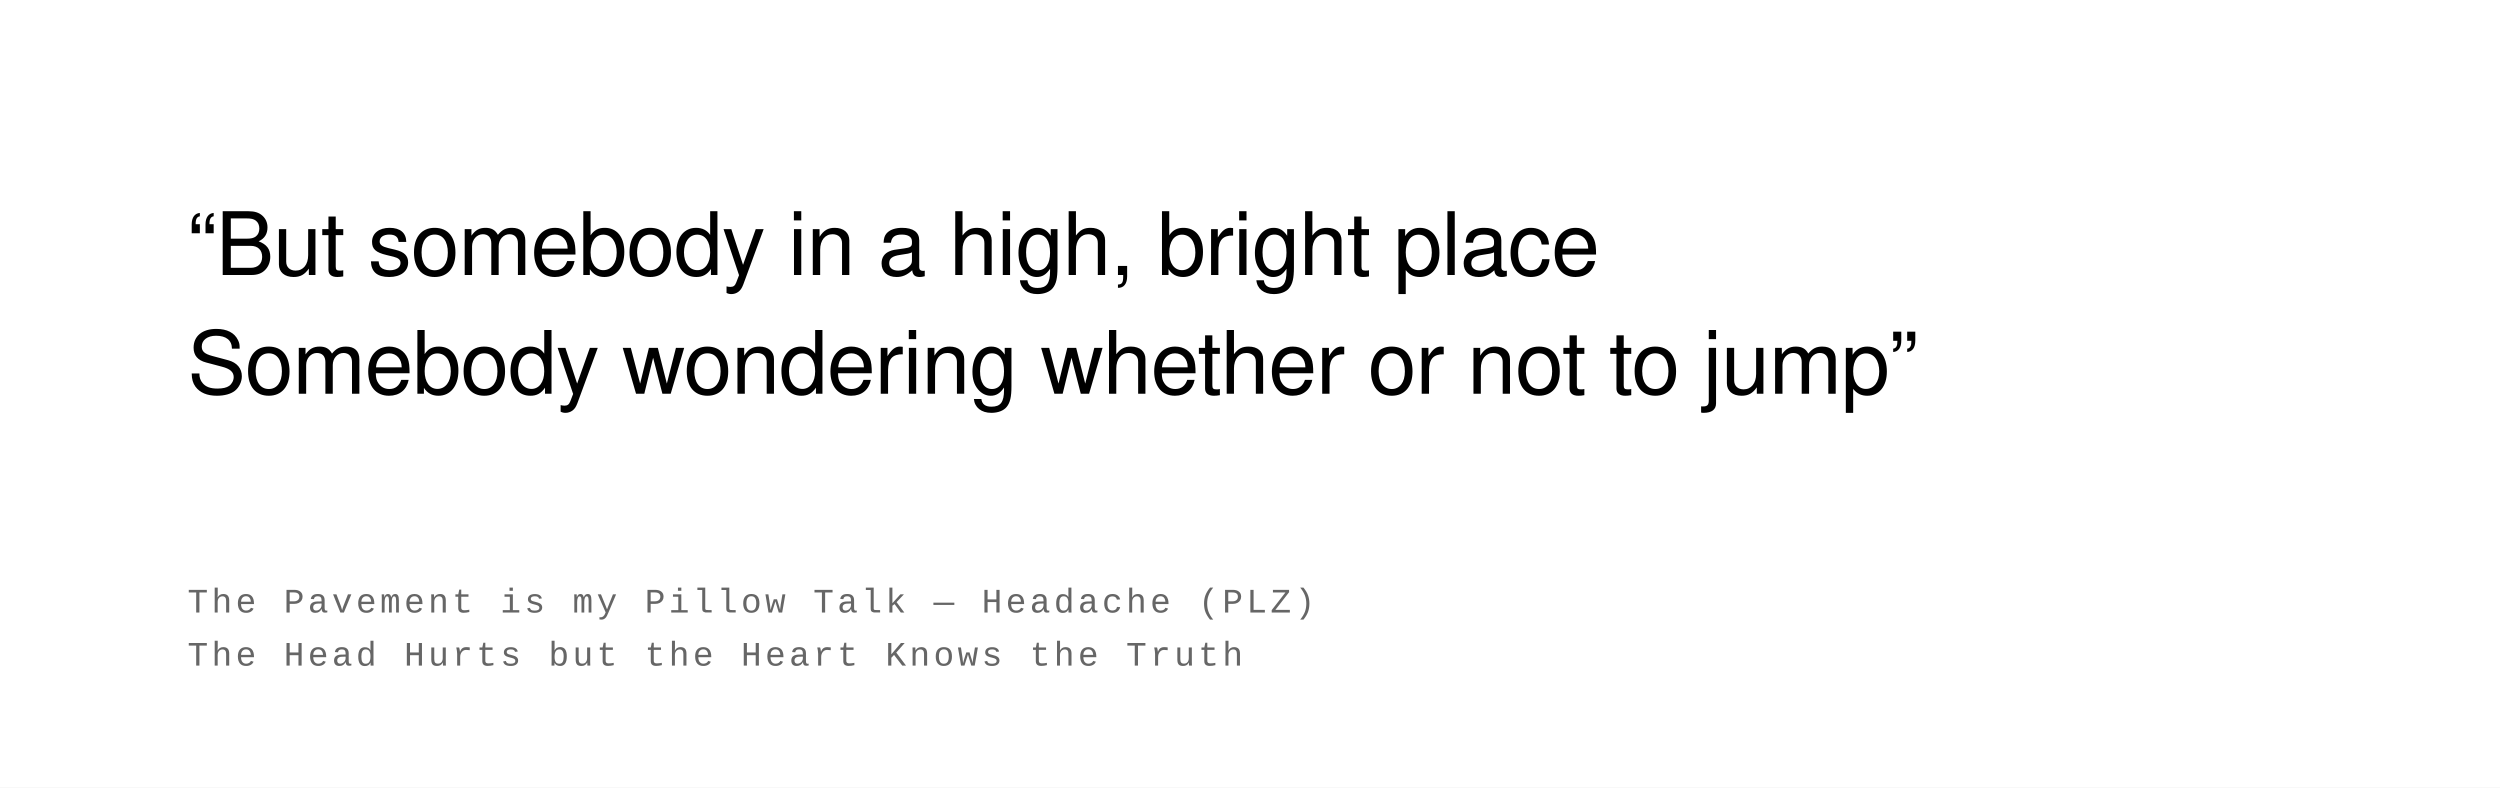
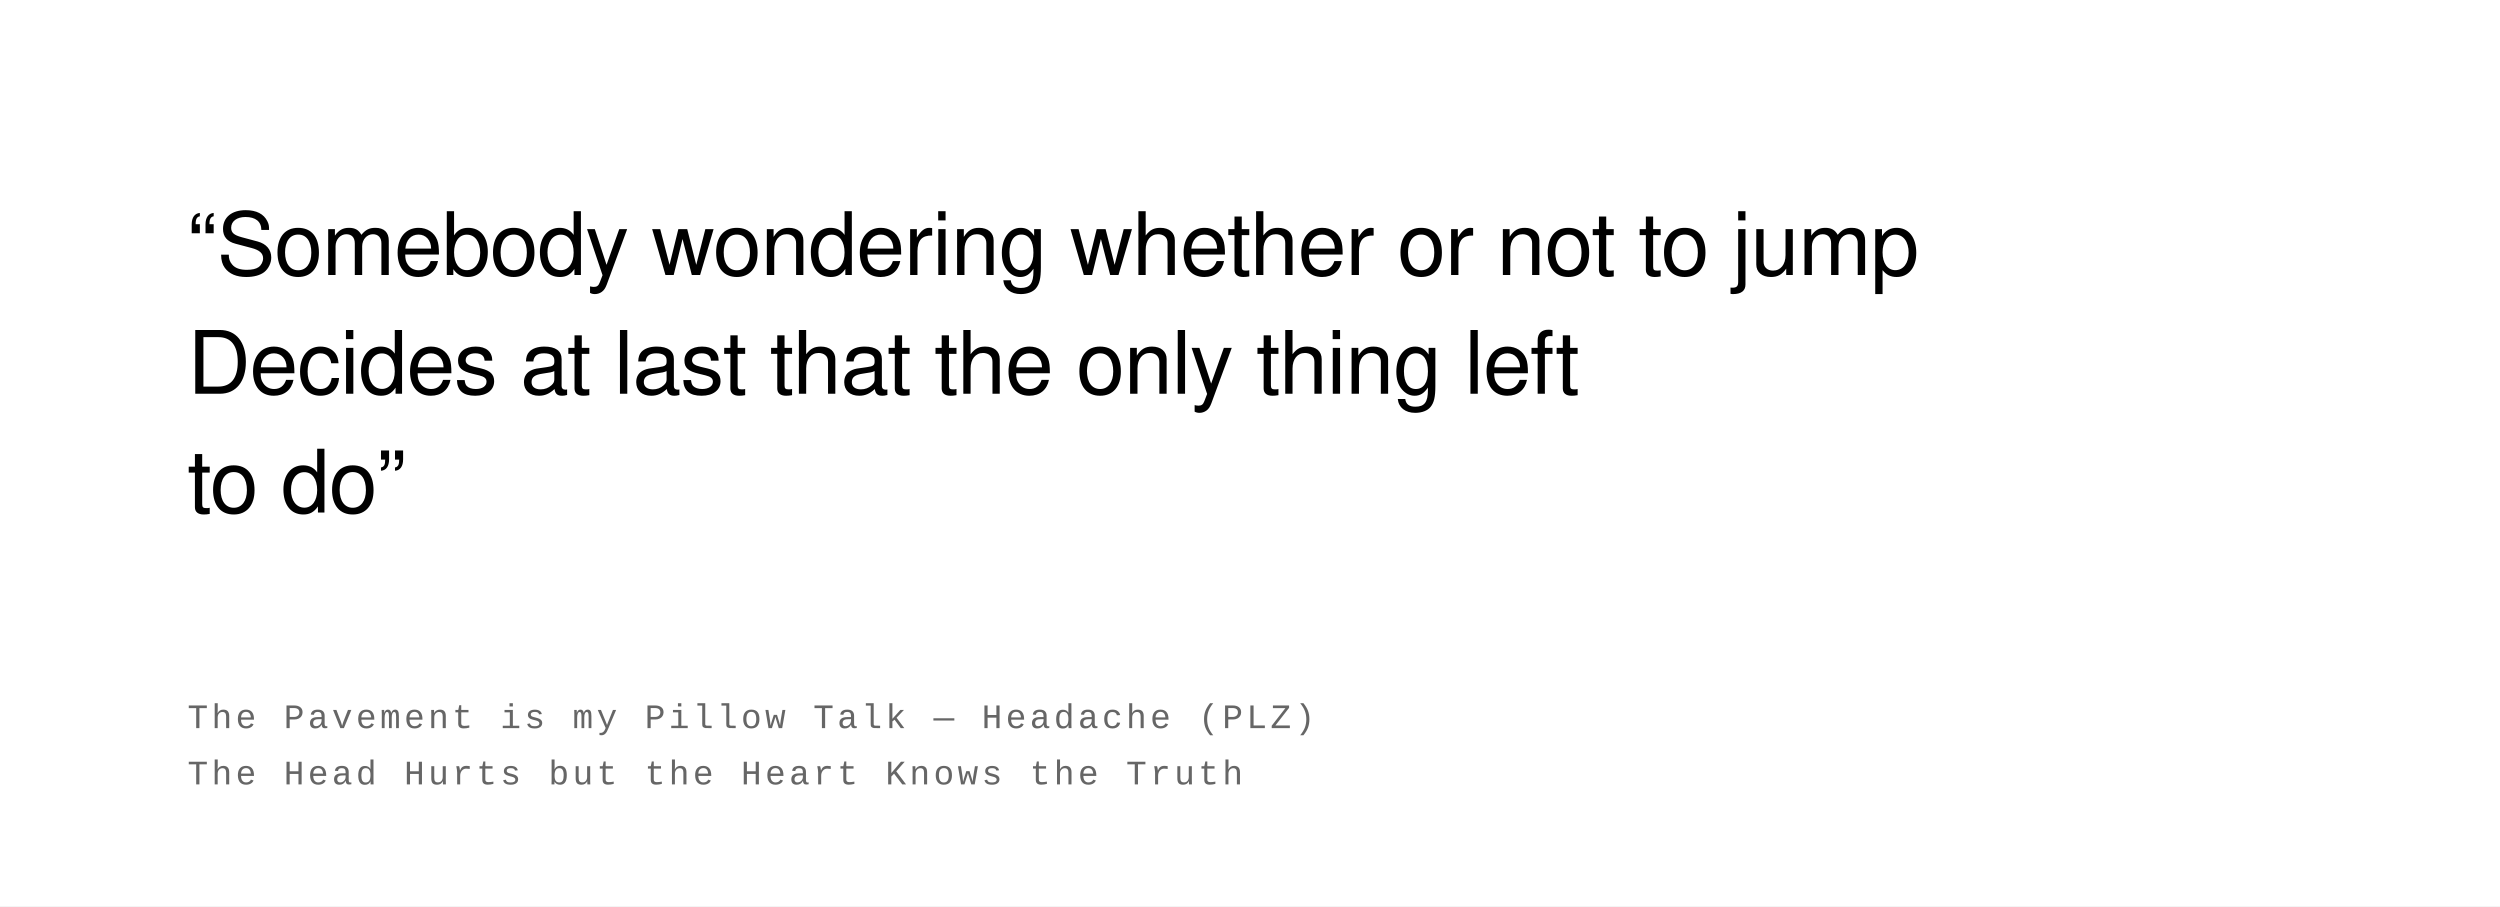
- <svg xmlns="http://www.w3.org/2000/svg" width="800" height="252" viewBox="0 0 800 252">
+ <svg xmlns="http://www.w3.org/2000/svg" width="800" height="290" viewBox="0 0 800 290">
  <rect width="100%" height="100%" fill="#ffffff" />
  <text font-family="Helvetica Neue, Helvetica, Arial, sans-serif" font-size="28" fill="#000000" font-weight="400" letter-spacing="-0.01em">
-     <tspan x="60" y="88">“But somebody in a high, bright place</tspan>
-     <tspan x="60" y="126">Somebody wondering whether or not to jump”</tspan>
+     <tspan x="60" y="88">“Somebody wondering whether or not to jump</tspan>
+     <tspan x="60" y="126">Decides at last that the only thing left</tspan>
+     <tspan x="60" y="164">to do”</tspan>
  </text>
  <text font-family="Courier New, Courier, monospace" font-size="11" fill="#666666" font-weight="400" text-transform="uppercase" letter-spacing="0.1em">
-     <tspan x="60" y="196">The Pavement is my Pillow Talk  —  Headache (PLZ)</tspan>
-     <tspan x="60" y="213">The Head Hurts but the Heart Knows the Truth</tspan>
+     <tspan x="60" y="233">The Pavement is my Pillow Talk  —  Headache (PLZ)</tspan>
+     <tspan x="60" y="251">The Head Hurts but the Heart Knows the Truth</tspan>
  </text>
</svg>
